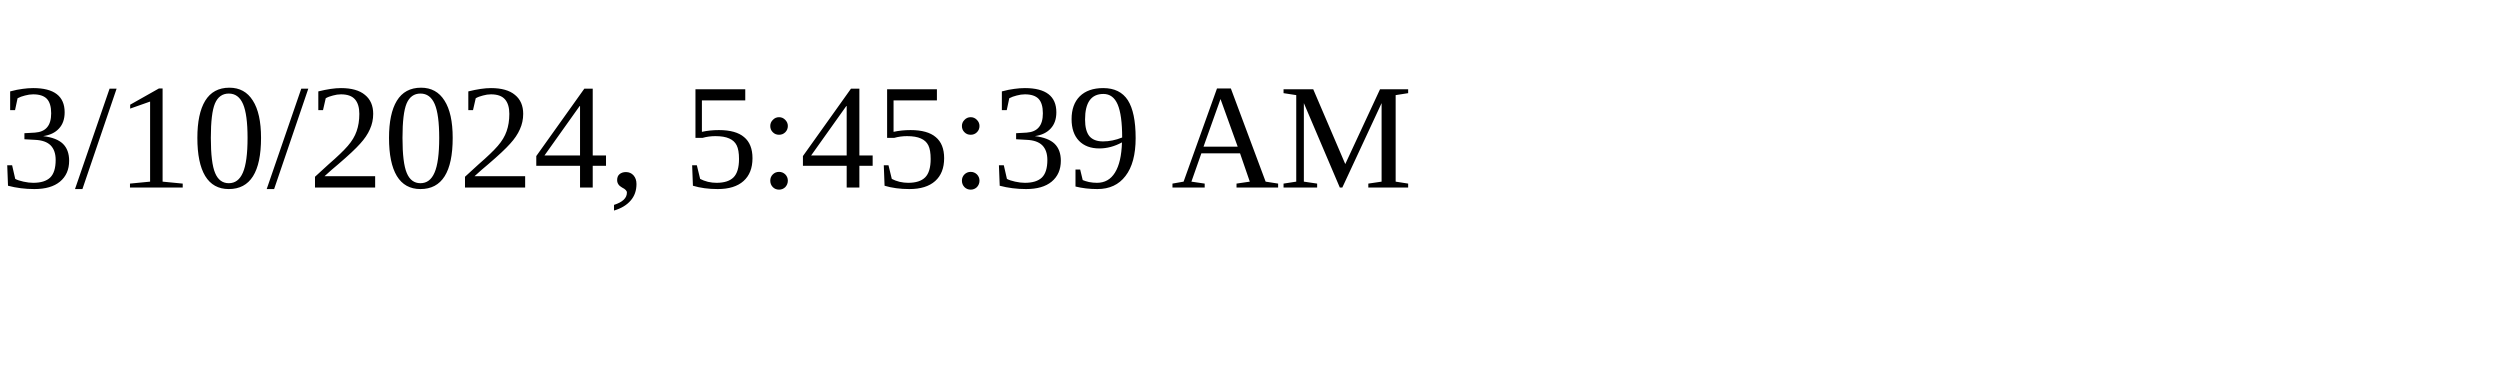
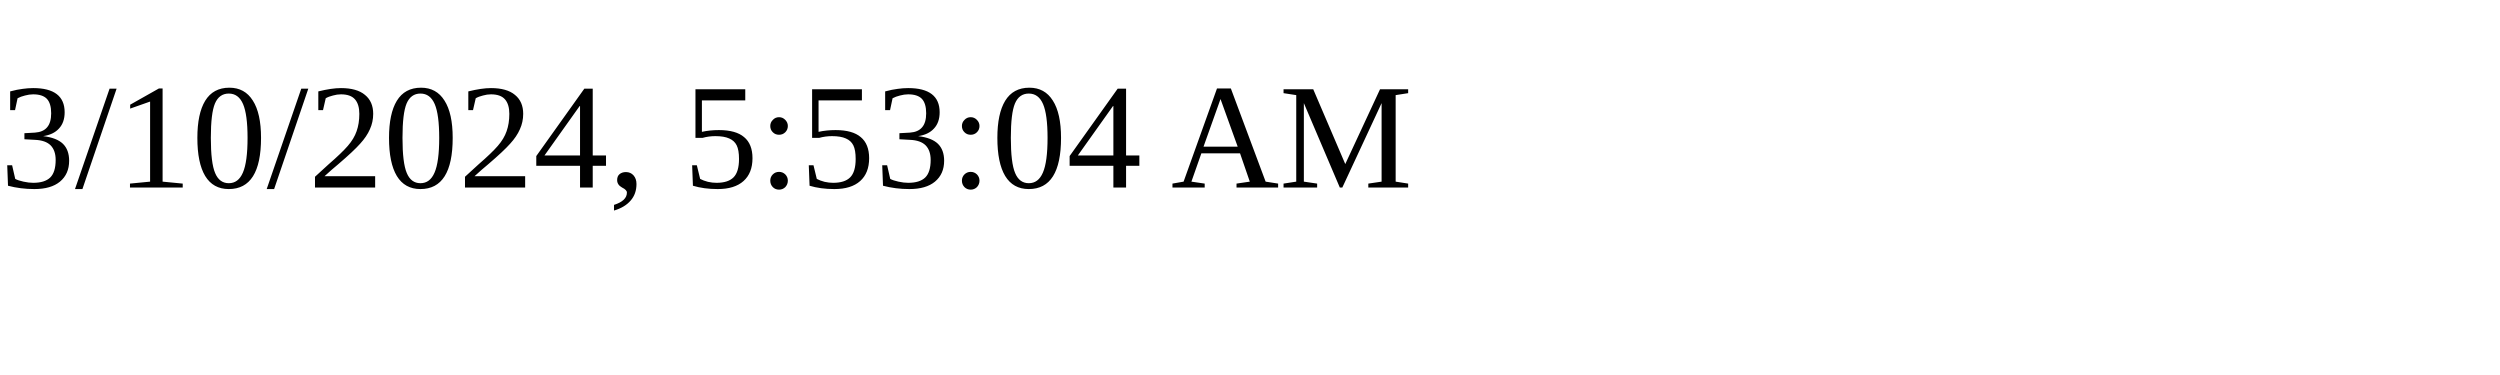
<svg xmlns="http://www.w3.org/2000/svg" height="30" width="200">
-   <text x="0" y="15">3/10/2024, 5:45:39 AM</text>
+   <text x="0" y="15">3/10/2024, 5:53:04 AM</text>
</svg>
